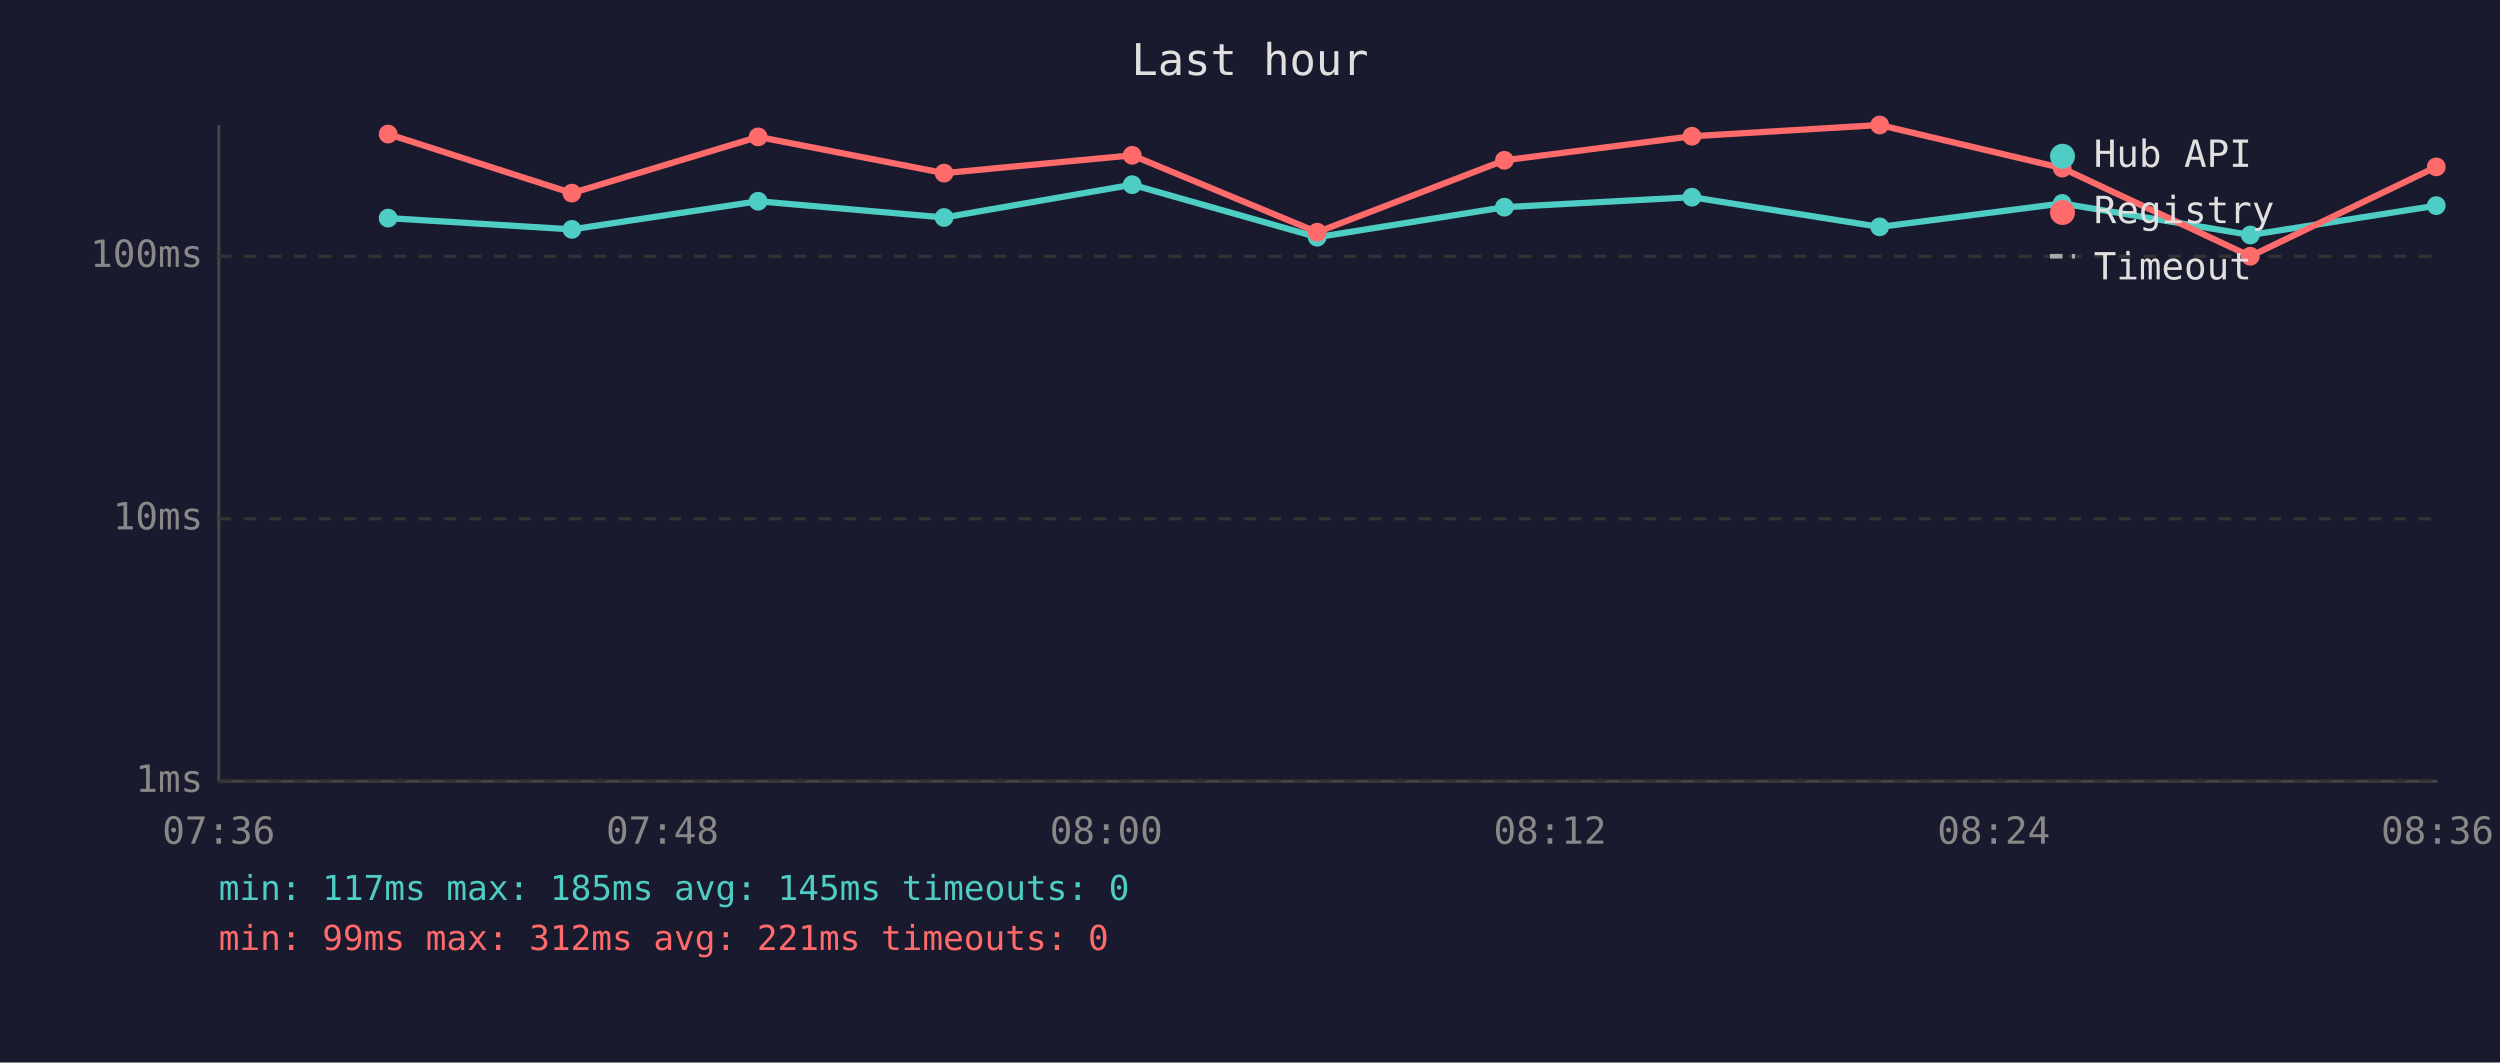
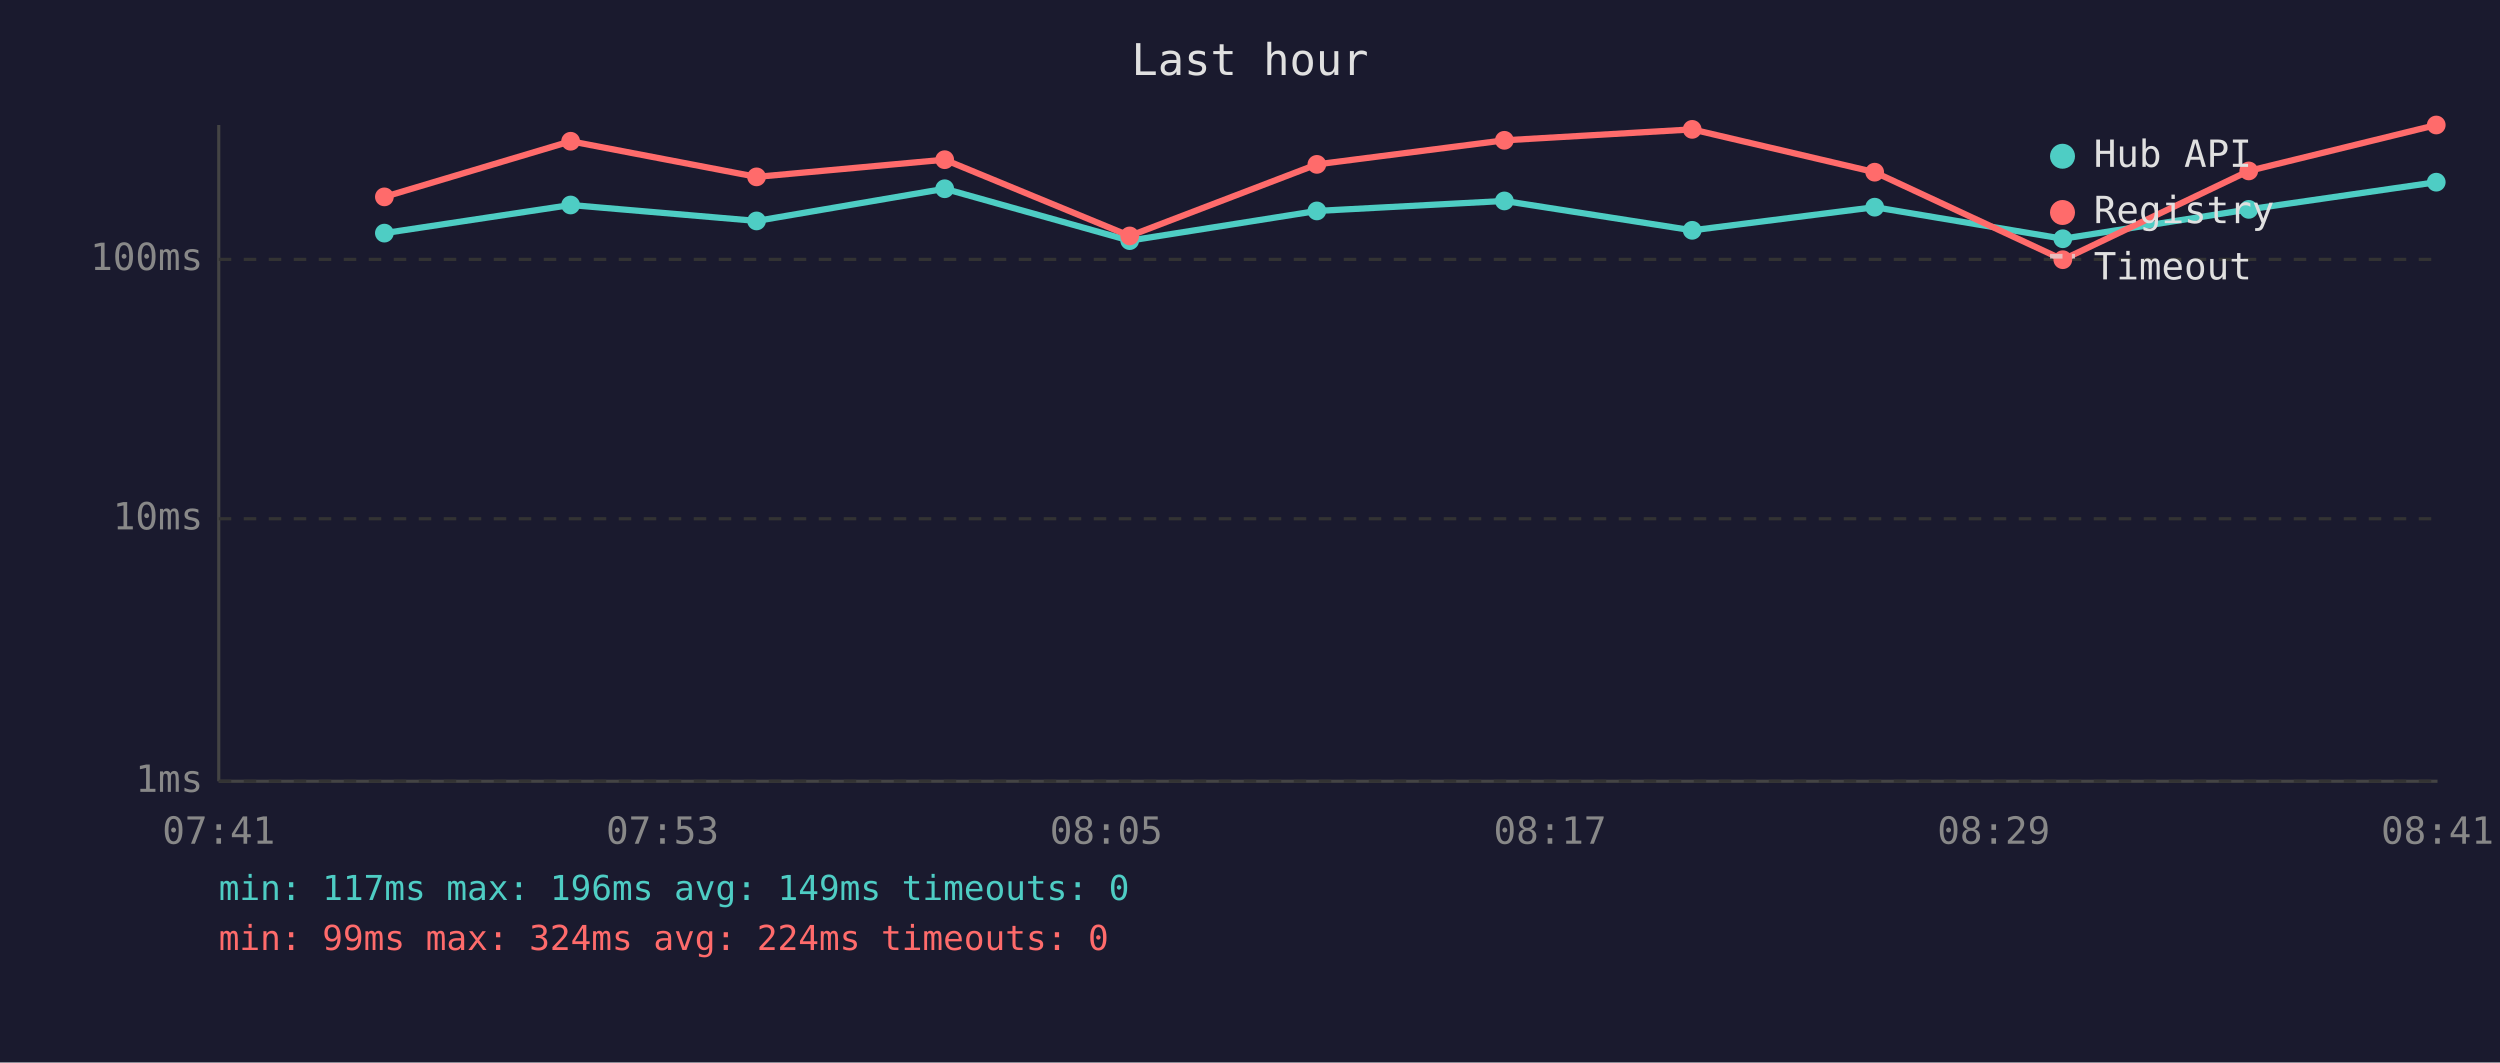
<svg xmlns="http://www.w3.org/2000/svg" viewBox="0 0 800 340" font-family="monospace" font-size="12">
  <rect width="800" height="340" fill="#1a1a2e" />
  <text x="400" y="24" fill="#e0e0e0" font-size="14" text-anchor="middle">Last hour</text>
  <line x1="70" y1="40" x2="70" y2="250" stroke="#444" stroke-width="1" />
  <line x1="70" y1="250" x2="780" y2="250" stroke="#444" stroke-width="1" />
  <line x1="70" y1="250" x2="780" y2="250" stroke="#333" stroke-width="1" stroke-dasharray="4" />
  <text x="65" y="250" fill="#888" text-anchor="end" dominant-baseline="middle">1ms</text>
  <line x1="70" y1="166" x2="780" y2="166" stroke="#333" stroke-width="1" stroke-dasharray="4" />
  <text x="65" y="166" fill="#888" text-anchor="end" dominant-baseline="middle">10ms</text>
-   <line x1="70" y1="82" x2="780" y2="82" stroke="#333" stroke-width="1" stroke-dasharray="4" />
-   <text x="65" y="82" fill="#888" text-anchor="end" dominant-baseline="middle">100ms</text>
-   <text x="70" y="270" fill="#888" text-anchor="middle">07:36</text>
-   <text x="212" y="270" fill="#888" text-anchor="middle">07:48</text>
-   <text x="354" y="270" fill="#888" text-anchor="middle">08:00</text>
-   <text x="496" y="270" fill="#888" text-anchor="middle">08:12</text>
-   <text x="638" y="270" fill="#888" text-anchor="middle">08:24</text>
-   <text x="780" y="270" fill="#888" text-anchor="middle">08:36</text>
-   <polyline points="124.2,69.8 183.0,73.4 242.6,64.4 302.1,69.6 362.3,59.1 421.5,75.9 481.4,66.3 541.4,63.1 601.5,72.6 659.9,65.1 720.1,75.2 779.6,65.8" fill="none" stroke="#4ecdc4" stroke-width="2" opacity="1" />
-   <circle cx="124.2" cy="69.8" r="3" fill="#4ecdc4" />
-   <circle cx="183.0" cy="73.4" r="3" fill="#4ecdc4" />
-   <circle cx="242.6" cy="64.4" r="3" fill="#4ecdc4" />
-   <circle cx="302.1" cy="69.6" r="3" fill="#4ecdc4" />
-   <circle cx="362.3" cy="59.1" r="3" fill="#4ecdc4" />
-   <circle cx="421.5" cy="75.9" r="3" fill="#4ecdc4" />
-   <circle cx="481.4" cy="66.3" r="3" fill="#4ecdc4" />
-   <circle cx="541.4" cy="63.1" r="3" fill="#4ecdc4" />
-   <circle cx="601.5" cy="72.6" r="3" fill="#4ecdc4" />
-   <circle cx="659.9" cy="65.1" r="3" fill="#4ecdc4" />
-   <circle cx="720.1" cy="75.2" r="3" fill="#4ecdc4" />
-   <circle cx="779.6" cy="65.8" r="3" fill="#4ecdc4" />
-   <polyline points="124.2,42.9 183.0,61.8 242.6,43.8 302.1,55.4 362.3,49.7 421.5,74.3 481.4,51.3 541.4,43.6 601.5,40.0 659.9,53.8 720.1,82.0 779.6,53.4" fill="none" stroke="#ff6b6b" stroke-width="2" opacity="1" />
-   <circle cx="124.2" cy="42.9" r="3" fill="#ff6b6b" />
-   <circle cx="183.0" cy="61.8" r="3" fill="#ff6b6b" />
-   <circle cx="242.6" cy="43.8" r="3" fill="#ff6b6b" />
-   <circle cx="302.1" cy="55.4" r="3" fill="#ff6b6b" />
-   <circle cx="362.3" cy="49.7" r="3" fill="#ff6b6b" />
-   <circle cx="421.5" cy="74.3" r="3" fill="#ff6b6b" />
-   <circle cx="481.4" cy="51.3" r="3" fill="#ff6b6b" />
-   <circle cx="541.4" cy="43.6" r="3" fill="#ff6b6b" />
-   <circle cx="601.5" cy="40.0" r="3" fill="#ff6b6b" />
-   <circle cx="659.9" cy="53.8" r="3" fill="#ff6b6b" />
-   <circle cx="720.1" cy="82.0" r="3" fill="#ff6b6b" />
-   <circle cx="779.6" cy="53.4" r="3" fill="#ff6b6b" />
+   <line x1="70" y1="83" x2="780" y2="83" stroke="#333" stroke-width="1" stroke-dasharray="4" />
+   <text x="65" y="83" fill="#888" text-anchor="end" dominant-baseline="middle">100ms</text>
+   <text x="70" y="270" fill="#888" text-anchor="middle">07:41</text>
+   <text x="212" y="270" fill="#888" text-anchor="middle">07:53</text>
+   <text x="354" y="270" fill="#888" text-anchor="middle">08:05</text>
+   <text x="496" y="270" fill="#888" text-anchor="middle">08:17</text>
+   <text x="638" y="270" fill="#888" text-anchor="middle">08:29</text>
+   <text x="780" y="270" fill="#888" text-anchor="middle">08:41</text>
+   <polyline points="123.0,74.6 182.6,65.6 242.1,70.7 302.3,60.4 361.5,77.0 421.4,67.5 481.4,64.3 541.5,73.7 599.9,66.3 660.1,76.4 719.6,67.0 779.6,58.3" fill="none" stroke="#4ecdc4" stroke-width="2" opacity="1" />
+   <circle cx="123.0" cy="74.6" r="3" fill="#4ecdc4" />
+   <circle cx="182.6" cy="65.6" r="3" fill="#4ecdc4" />
+   <circle cx="242.1" cy="70.7" r="3" fill="#4ecdc4" />
+   <circle cx="302.3" cy="60.4" r="3" fill="#4ecdc4" />
+   <circle cx="361.5" cy="77.0" r="3" fill="#4ecdc4" />
+   <circle cx="421.4" cy="67.5" r="3" fill="#4ecdc4" />
+   <circle cx="481.4" cy="64.3" r="3" fill="#4ecdc4" />
+   <circle cx="541.5" cy="73.7" r="3" fill="#4ecdc4" />
+   <circle cx="599.9" cy="66.3" r="3" fill="#4ecdc4" />
+   <circle cx="660.1" cy="76.4" r="3" fill="#4ecdc4" />
+   <circle cx="719.6" cy="67.0" r="3" fill="#4ecdc4" />
+   <circle cx="779.6" cy="58.3" r="3" fill="#4ecdc4" />
+   <polyline points="123.0,63.0 182.6,45.2 242.1,56.6 302.3,51.1 361.5,75.5 421.4,52.6 481.4,44.9 541.5,41.4 599.9,55.1 660.1,83.1 719.6,54.7 779.6,40.0" fill="none" stroke="#ff6b6b" stroke-width="2" opacity="1" />
+   <circle cx="123.0" cy="63.0" r="3" fill="#ff6b6b" />
+   <circle cx="182.6" cy="45.2" r="3" fill="#ff6b6b" />
+   <circle cx="242.1" cy="56.6" r="3" fill="#ff6b6b" />
+   <circle cx="302.3" cy="51.1" r="3" fill="#ff6b6b" />
+   <circle cx="361.5" cy="75.5" r="3" fill="#ff6b6b" />
+   <circle cx="421.4" cy="52.6" r="3" fill="#ff6b6b" />
+   <circle cx="481.4" cy="44.9" r="3" fill="#ff6b6b" />
+   <circle cx="541.5" cy="41.4" r="3" fill="#ff6b6b" />
+   <circle cx="599.9" cy="55.1" r="3" fill="#ff6b6b" />
+   <circle cx="660.1" cy="83.1" r="3" fill="#ff6b6b" />
+   <circle cx="719.6" cy="54.7" r="3" fill="#ff6b6b" />
+   <circle cx="779.6" cy="40.0" r="3" fill="#ff6b6b" />
  <circle cx="660" cy="50" r="4" fill="#4ecdc4" />
  <text x="670" y="50" fill="#e0e0e0" dominant-baseline="middle">Hub API</text>
  <circle cx="660" cy="68" r="4" fill="#ff6b6b" />
  <text x="670" y="68" fill="#e0e0e0" dominant-baseline="middle">Registry</text>
  <line x1="656" y1="82" x2="664" y2="82" stroke="#e0e0e0" stroke-width="1.5" stroke-dasharray="4,3" opacity="0.7" />
  <text x="670" y="86" fill="#e0e0e0" dominant-baseline="middle">Timeout</text>
-   <text x="70" y="288" fill="#4ecdc4" font-size="11">min: 117ms  max: 185ms  avg: 145ms  timeouts: 0</text>
-   <text x="70" y="304" fill="#ff6b6b" font-size="11">min: 99ms  max: 312ms  avg: 221ms  timeouts: 0</text>
+   <text x="70" y="288" fill="#4ecdc4" font-size="11">min: 117ms  max: 196ms  avg: 149ms  timeouts: 0</text>
+   <text x="70" y="304" fill="#ff6b6b" font-size="11">min: 99ms  max: 324ms  avg: 224ms  timeouts: 0</text>
</svg>
